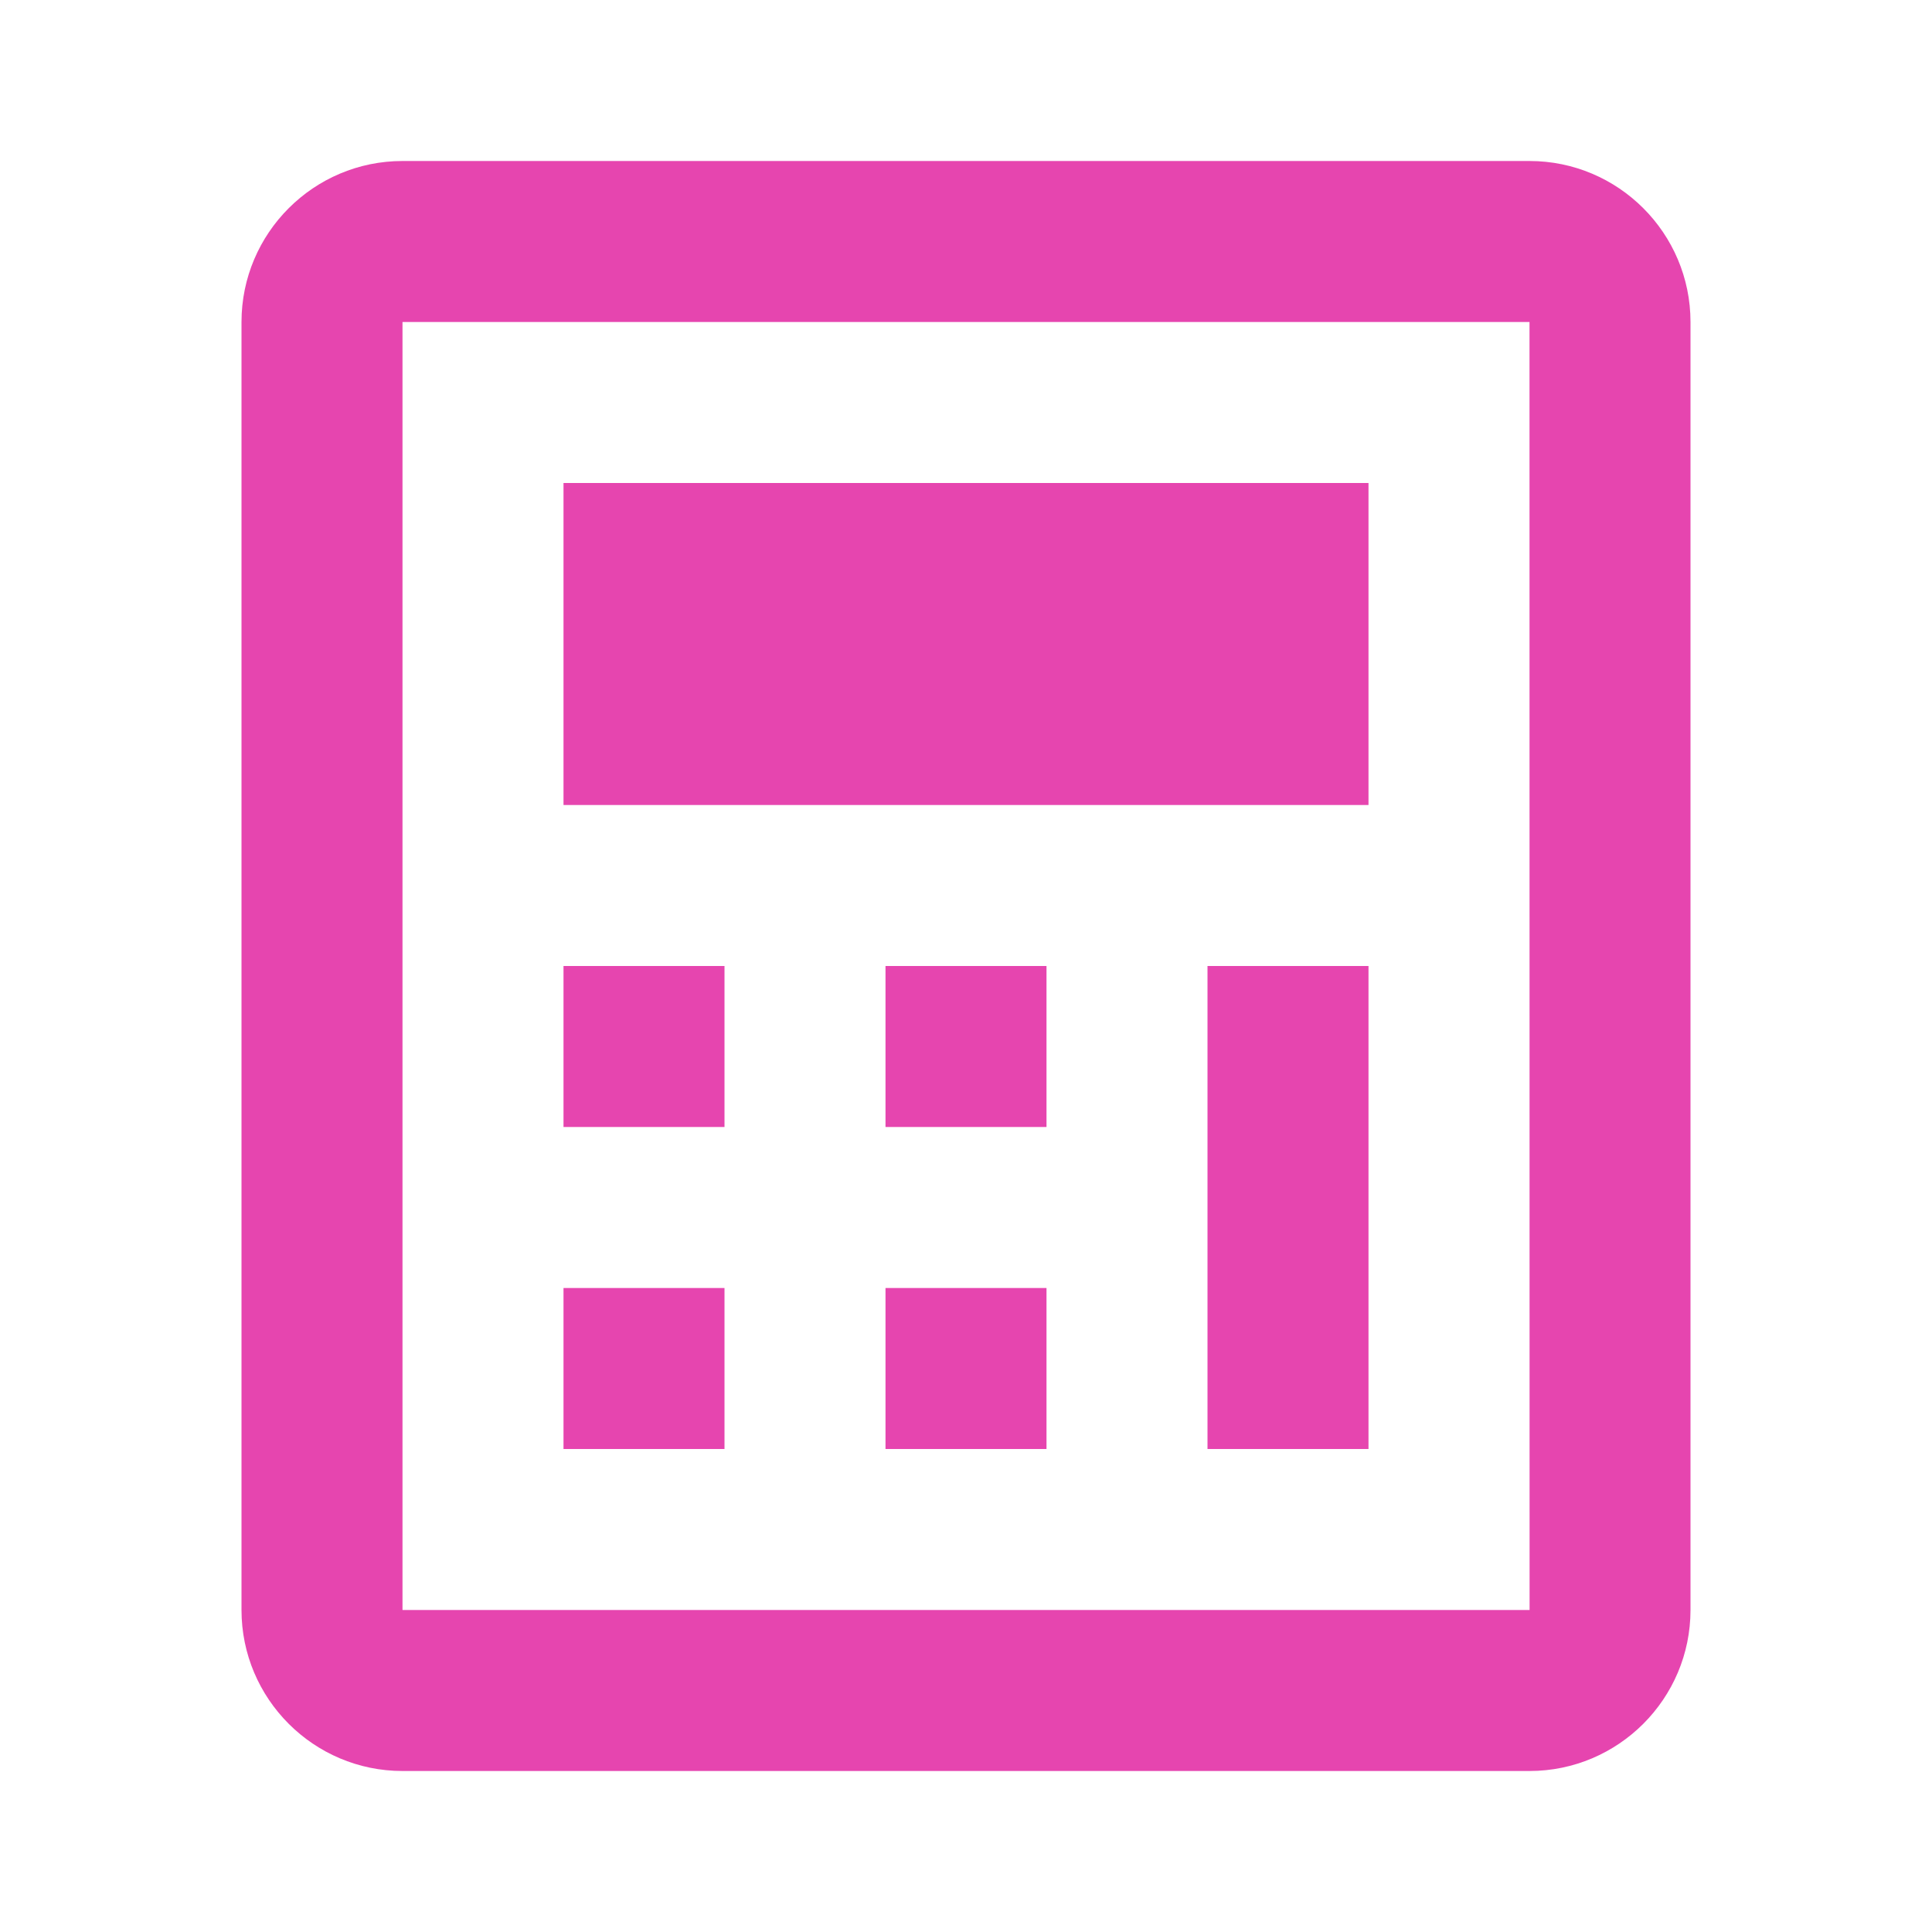
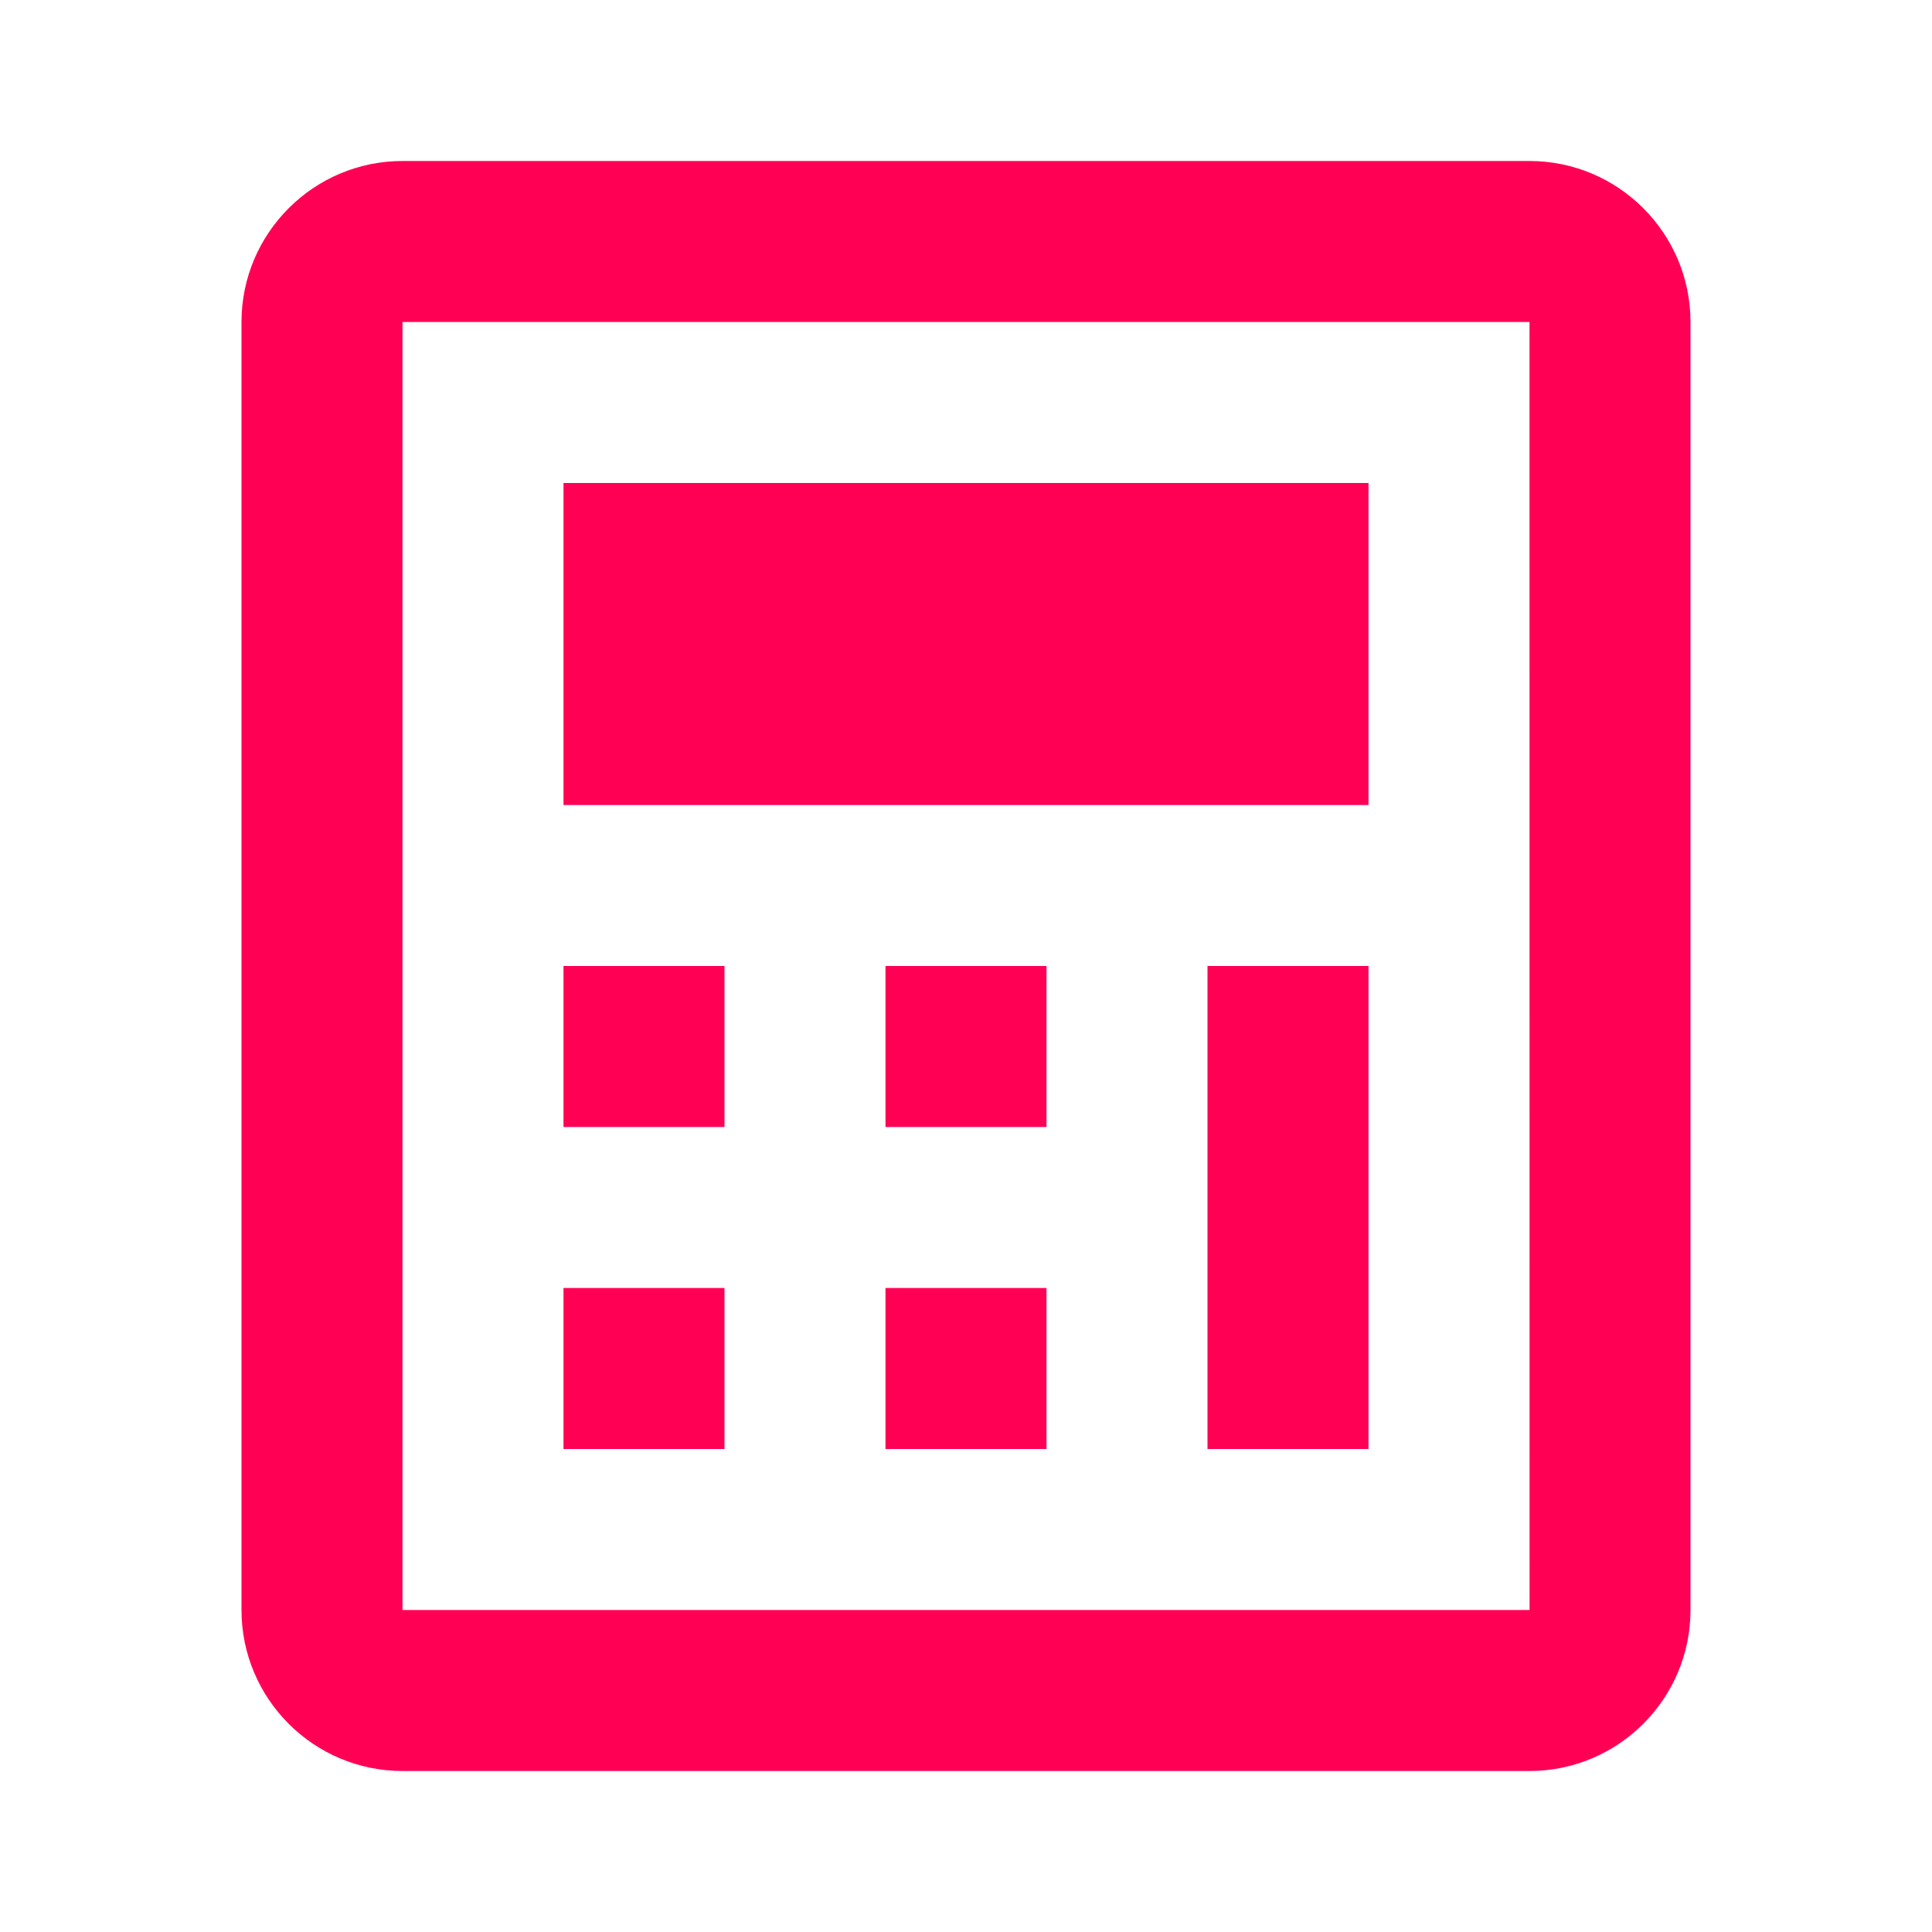
<svg xmlns="http://www.w3.org/2000/svg" width="24" height="24" viewBox="0 0 24 24" fill="none">
-   <path d="M19 2H5C3.897 2 3 2.897 3 4V20C3 21.103 3.897 22 5 22H19C20.103 22 21 21.103 21 20V4C21 2.897 20.103 2 19 2ZM5 20V4H19L19.001 20H5Z" fill="#E645AF" />
-   <path d="M7 12H9V14H7V12ZM7 16H9V18H7V16ZM11 12H13V14H11V12ZM7 6H17V10H7V6ZM11 16H13V18H11V16ZM15 12H17V18H15V12Z" fill="#E645AF" />
+   <path d="M19 2H5C3.897 2 3 2.897 3 4V20C3 21.103 3.897 22 5 22H19C20.103 22 21 21.103 21 20V4C21 2.897 20.103 2 19 2ZM5 20V4H19L19.001 20H5Z" fill="#ff0055" />
+   <path d="M7 12H9V14H7V12ZM7 16H9V18H7V16ZM11 12H13V14H11V12ZM7 6H17V10H7V6ZM11 16H13V18H11V16ZM15 12H17V18H15V12Z" fill="#ff0055" />
</svg>
